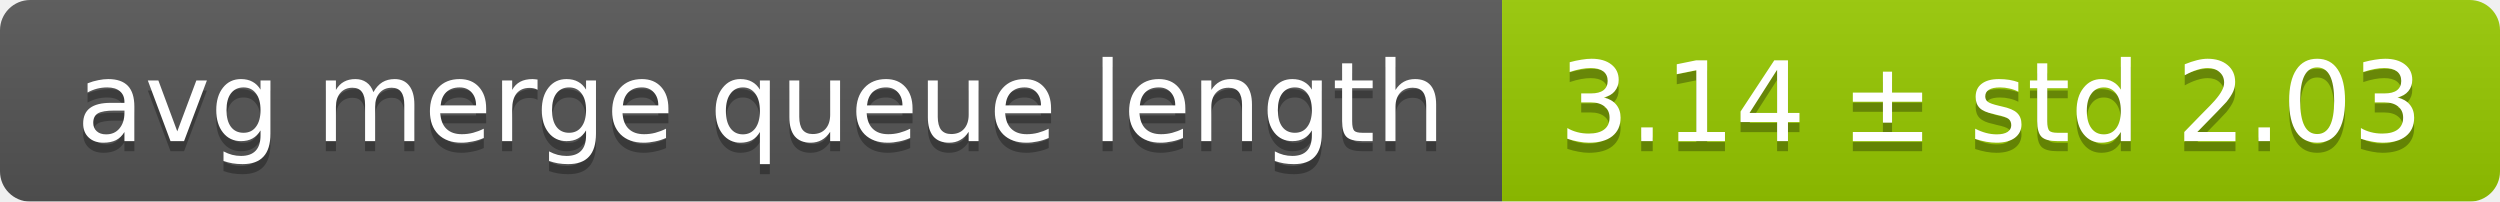
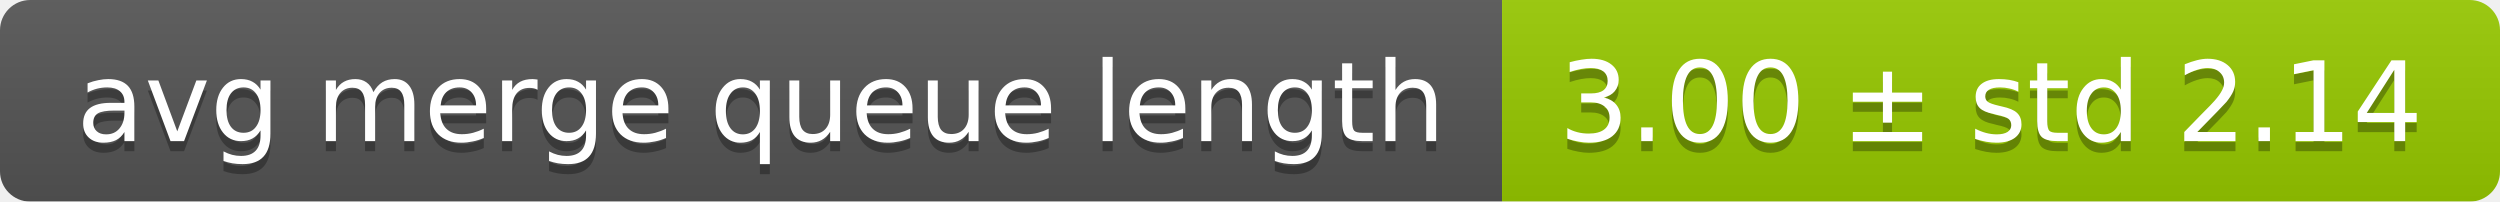
<svg xmlns="http://www.w3.org/2000/svg" width="248" height="20">
  <linearGradient id="smooth" x2="0" y2="100%">
    <stop offset="0" stop-color="#bbb" stop-opacity=".1" />
    <stop offset="1" stop-opacity=".1" />
  </linearGradient>
  <mask id="round">
    <rect width="248" height="20" rx="3" fill="#fff" />
  </mask>
  <g mask="url(#round)">
    <rect width="149" height="20" fill="#555" />
    <rect x="149" width="99" height="20" fill="#97ca00" />
    <rect width="248" height="20" fill="url(#smooth)" />
  </g>
  <g fill="#fff" text-anchor="middle" font-family="DejaVu Sans,Verdana,Geneva,sans-serif" font-size="11">
    <text x="75.5" y="15" fill="#010101" fill-opacity=".3">avg merge queue length</text>
    <text x="75.5" y="14">avg merge queue length</text>
-     <text x="197.5" y="15" fill="#010101" fill-opacity=".3">3.14 ± std 2.03</text>
-     <text x="197.5" y="14">3.14 ± std 2.03</text>
+     <text x="197.5" y="15" fill="#010101" fill-opacity=".3">3.00 ± std 2.14</text>
+     <text x="197.5" y="14">3.00 ± std 2.14</text>
  </g>
</svg>
